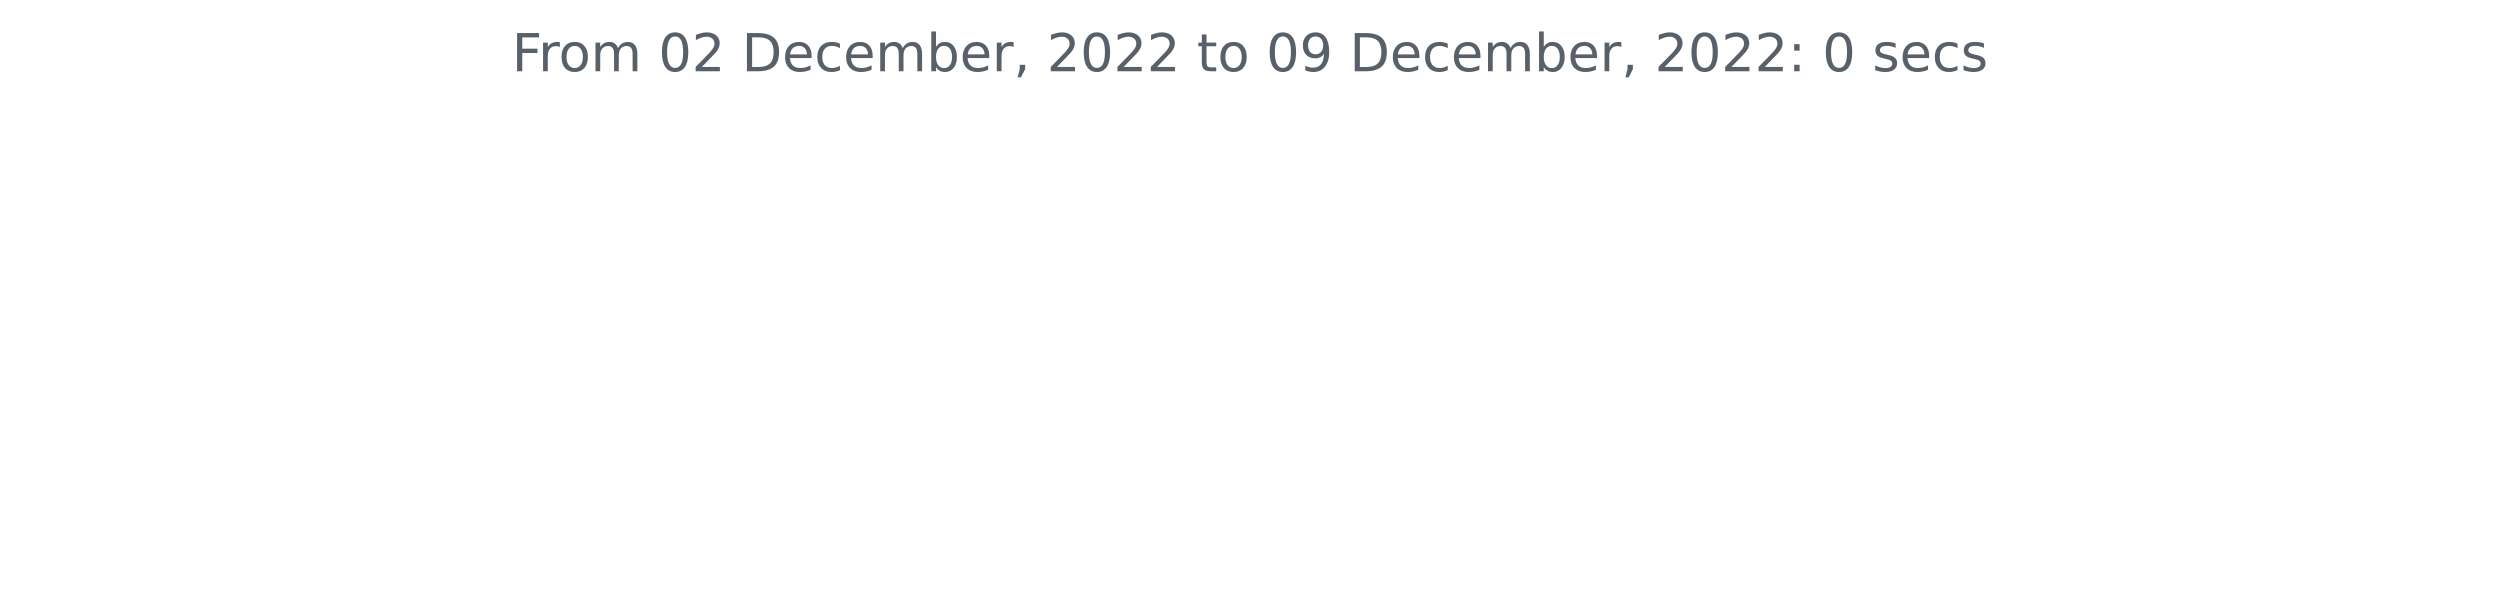
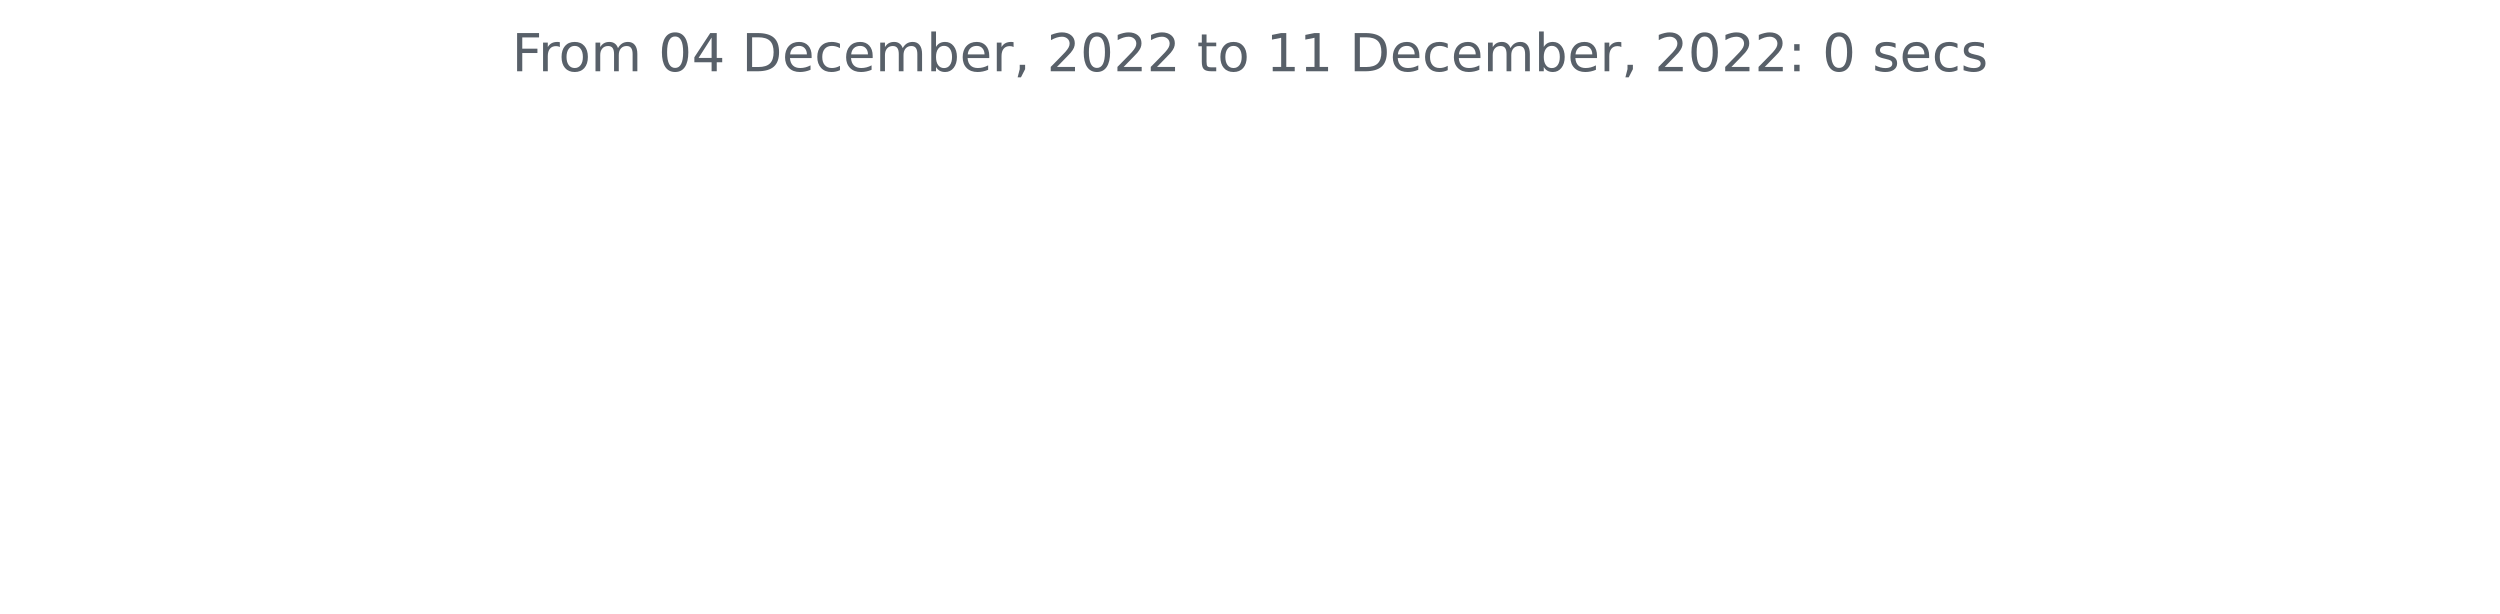
<svg xmlns="http://www.w3.org/2000/svg" xmlns:xlink="http://www.w3.org/1999/xlink" width="572.4pt" height="140.398pt" viewBox="0 0 572.4 140.398" version="1.1">
  <defs>
    <style type="text/css">*{stroke-linejoin: round; stroke-linecap: butt}</style>
  </defs>
  <g id="figure_1">
    <g id="patch_1">
      <path d="M 0 140.398  L 572.4 140.398  L 572.4 0  L 0 0  L 0 140.398  z " style="fill: none" />
    </g>
    <g id="axes_1">
      <g id="matplotlib.axis_1" />
      <g id="matplotlib.axis_2" />
      <g id="text_1">
        <g style="fill: #586069" transform="translate(117.2175 16.31812)scale(0.12 -0.12)">
          <defs>
            <path id="DejaVuSans-46" d="M 628 4666  L 3309 4666  L 3309 4134  L 1259 4134  L 1259 2759  L 3109 2759  L 3109 2228  L 1259 2228  L 1259 0  L 628 0  L 628 4666  z " transform="scale(0.015625)" />
            <path id="DejaVuSans-72" d="M 2631 2963  Q 2534 3019 2420 3045  Q 2306 3072 2169 3072  Q 1681 3072 1420 2755  Q 1159 2438 1159 1844  L 1159 0  L 581 0  L 581 3500  L 1159 3500  L 1159 2956  Q 1341 3275 1631 3429  Q 1922 3584 2338 3584  Q 2397 3584 2469 3576  Q 2541 3569 2628 3553  L 2631 2963  z " transform="scale(0.015625)" />
            <path id="DejaVuSans-6f" d="M 1959 3097  Q 1497 3097 1228 2736  Q 959 2375 959 1747  Q 959 1119 1226 758  Q 1494 397 1959 397  Q 2419 397 2687 759  Q 2956 1122 2956 1747  Q 2956 2369 2687 2733  Q 2419 3097 1959 3097  z M 1959 3584  Q 2709 3584 3137 3096  Q 3566 2609 3566 1747  Q 3566 888 3137 398  Q 2709 -91 1959 -91  Q 1206 -91 779 398  Q 353 888 353 1747  Q 353 2609 779 3096  Q 1206 3584 1959 3584  z " transform="scale(0.015625)" />
            <path id="DejaVuSans-6d" d="M 3328 2828  Q 3544 3216 3844 3400  Q 4144 3584 4550 3584  Q 5097 3584 5394 3201  Q 5691 2819 5691 2113  L 5691 0  L 5113 0  L 5113 2094  Q 5113 2597 4934 2840  Q 4756 3084 4391 3084  Q 3944 3084 3684 2787  Q 3425 2491 3425 1978  L 3425 0  L 2847 0  L 2847 2094  Q 2847 2600 2669 2842  Q 2491 3084 2119 3084  Q 1678 3084 1418 2786  Q 1159 2488 1159 1978  L 1159 0  L 581 0  L 581 3500  L 1159 3500  L 1159 2956  Q 1356 3278 1631 3431  Q 1906 3584 2284 3584  Q 2666 3584 2933 3390  Q 3200 3197 3328 2828  z " transform="scale(0.015625)" />
            <path id="DejaVuSans-20" transform="scale(0.015625)" />
            <path id="DejaVuSans-30" d="M 2034 4250  Q 1547 4250 1301 3770  Q 1056 3291 1056 2328  Q 1056 1369 1301 889  Q 1547 409 2034 409  Q 2525 409 2770 889  Q 3016 1369 3016 2328  Q 3016 3291 2770 3770  Q 2525 4250 2034 4250  z M 2034 4750  Q 2819 4750 3233 4129  Q 3647 3509 3647 2328  Q 3647 1150 3233 529  Q 2819 -91 2034 -91  Q 1250 -91 836 529  Q 422 1150 422 2328  Q 422 3509 836 4129  Q 1250 4750 2034 4750  z " transform="scale(0.015625)" />
-             <path id="DejaVuSans-32" d="M 1228 531  L 3431 531  L 3431 0  L 469 0  L 469 531  Q 828 903 1448 1529  Q 2069 2156 2228 2338  Q 2531 2678 2651 2914  Q 2772 3150 2772 3378  Q 2772 3750 2511 3984  Q 2250 4219 1831 4219  Q 1534 4219 1204 4116  Q 875 4013 500 3803  L 500 4441  Q 881 4594 1212 4672  Q 1544 4750 1819 4750  Q 2544 4750 2975 4387  Q 3406 4025 3406 3419  Q 3406 3131 3298 2873  Q 3191 2616 2906 2266  Q 2828 2175 2409 1742  Q 1991 1309 1228 531  z " transform="scale(0.015625)" />
+             <path id="DejaVuSans-34" d="M 2419 4116  L 825 1625  L 2419 1625  L 2419 4116  z M 2253 4666  L 3047 4666  L 3047 1625  L 3713 1625  L 3713 1100  L 3047 1100  L 3047 0  L 2419 0  L 2419 1100  L 313 1100  L 313 1709  L 2253 4666  z " transform="scale(0.015625)" />
            <path id="DejaVuSans-44" d="M 1259 4147  L 1259 519  L 2022 519  Q 2988 519 3436 956  Q 3884 1394 3884 2338  Q 3884 3275 3436 3711  Q 2988 4147 2022 4147  L 1259 4147  z M 628 4666  L 1925 4666  Q 3281 4666 3915 4102  Q 4550 3538 4550 2338  Q 4550 1131 3912 565  Q 3275 0 1925 0  L 628 0  L 628 4666  z " transform="scale(0.015625)" />
            <path id="DejaVuSans-65" d="M 3597 1894  L 3597 1613  L 953 1613  Q 991 1019 1311 708  Q 1631 397 2203 397  Q 2534 397 2845 478  Q 3156 559 3463 722  L 3463 178  Q 3153 47 2828 -22  Q 2503 -91 2169 -91  Q 1331 -91 842 396  Q 353 884 353 1716  Q 353 2575 817 3079  Q 1281 3584 2069 3584  Q 2775 3584 3186 3129  Q 3597 2675 3597 1894  z M 3022 2063  Q 3016 2534 2758 2815  Q 2500 3097 2075 3097  Q 1594 3097 1305 2825  Q 1016 2553 972 2059  L 3022 2063  z " transform="scale(0.015625)" />
            <path id="DejaVuSans-63" d="M 3122 3366  L 3122 2828  Q 2878 2963 2633 3030  Q 2388 3097 2138 3097  Q 1578 3097 1268 2742  Q 959 2388 959 1747  Q 959 1106 1268 751  Q 1578 397 2138 397  Q 2388 397 2633 464  Q 2878 531 3122 666  L 3122 134  Q 2881 22 2623 -34  Q 2366 -91 2075 -91  Q 1284 -91 818 406  Q 353 903 353 1747  Q 353 2603 823 3093  Q 1294 3584 2113 3584  Q 2378 3584 2631 3529  Q 2884 3475 3122 3366  z " transform="scale(0.015625)" />
            <path id="DejaVuSans-62" d="M 3116 1747  Q 3116 2381 2855 2742  Q 2594 3103 2138 3103  Q 1681 3103 1420 2742  Q 1159 2381 1159 1747  Q 1159 1113 1420 752  Q 1681 391 2138 391  Q 2594 391 2855 752  Q 3116 1113 3116 1747  z M 1159 2969  Q 1341 3281 1617 3432  Q 1894 3584 2278 3584  Q 2916 3584 3314 3078  Q 3713 2572 3713 1747  Q 3713 922 3314 415  Q 2916 -91 2278 -91  Q 1894 -91 1617 61  Q 1341 213 1159 525  L 1159 0  L 581 0  L 581 4863  L 1159 4863  L 1159 2969  z " transform="scale(0.015625)" />
            <path id="DejaVuSans-2c" d="M 750 794  L 1409 794  L 1409 256  L 897 -744  L 494 -744  L 750 256  L 750 794  z " transform="scale(0.015625)" />
+             <path id="DejaVuSans-32" d="M 1228 531  L 3431 531  L 3431 0  L 469 0  L 469 531  Q 828 903 1448 1529  Q 2069 2156 2228 2338  Q 2531 2678 2651 2914  Q 2772 3150 2772 3378  Q 2772 3750 2511 3984  Q 2250 4219 1831 4219  Q 1534 4219 1204 4116  Q 875 4013 500 3803  L 500 4441  Q 881 4594 1212 4672  Q 1544 4750 1819 4750  Q 2544 4750 2975 4387  Q 3406 4025 3406 3419  Q 3406 3131 3298 2873  Q 3191 2616 2906 2266  Q 2828 2175 2409 1742  Q 1991 1309 1228 531  z " transform="scale(0.015625)" />
            <path id="DejaVuSans-74" d="M 1172 4494  L 1172 3500  L 2356 3500  L 2356 3053  L 1172 3053  L 1172 1153  Q 1172 725 1289 603  Q 1406 481 1766 481  L 2356 481  L 2356 0  L 1766 0  Q 1100 0 847 248  Q 594 497 594 1153  L 594 3053  L 172 3053  L 172 3500  L 594 3500  L 594 4494  L 1172 4494  z " transform="scale(0.015625)" />
-             <path id="DejaVuSans-39" d="M 703 97  L 703 672  Q 941 559 1184 500  Q 1428 441 1663 441  Q 2288 441 2617 861  Q 2947 1281 2994 2138  Q 2813 1869 2534 1725  Q 2256 1581 1919 1581  Q 1219 1581 811 2004  Q 403 2428 403 3163  Q 403 3881 828 4315  Q 1253 4750 1959 4750  Q 2769 4750 3195 4129  Q 3622 3509 3622 2328  Q 3622 1225 3098 567  Q 2575 -91 1691 -91  Q 1453 -91 1209 -44  Q 966 3 703 97  z M 1959 2075  Q 2384 2075 2632 2365  Q 2881 2656 2881 3163  Q 2881 3666 2632 3958  Q 2384 4250 1959 4250  Q 1534 4250 1286 3958  Q 1038 3666 1038 3163  Q 1038 2656 1286 2365  Q 1534 2075 1959 2075  z " transform="scale(0.015625)" />
+             <path id="DejaVuSans-31" d="M 794 531  L 1825 531  L 1825 4091  L 703 3866  L 703 4441  L 1819 4666  L 2450 4666  L 2450 531  L 3481 531  L 3481 0  L 794 0  L 794 531  z " transform="scale(0.015625)" />
            <path id="DejaVuSans-3a" d="M 750 794  L 1409 794  L 1409 0  L 750 0  L 750 794  z M 750 3309  L 1409 3309  L 1409 2516  L 750 2516  L 750 3309  z " transform="scale(0.015625)" />
            <path id="DejaVuSans-73" d="M 2834 3397  L 2834 2853  Q 2591 2978 2328 3040  Q 2066 3103 1784 3103  Q 1356 3103 1142 2972  Q 928 2841 928 2578  Q 928 2378 1081 2264  Q 1234 2150 1697 2047  L 1894 2003  Q 2506 1872 2764 1633  Q 3022 1394 3022 966  Q 3022 478 2636 193  Q 2250 -91 1575 -91  Q 1294 -91 989 -36  Q 684 19 347 128  L 347 722  Q 666 556 975 473  Q 1284 391 1588 391  Q 1994 391 2212 530  Q 2431 669 2431 922  Q 2431 1156 2273 1281  Q 2116 1406 1581 1522  L 1381 1569  Q 847 1681 609 1914  Q 372 2147 372 2553  Q 372 3047 722 3315  Q 1072 3584 1716 3584  Q 2034 3584 2315 3537  Q 2597 3491 2834 3397  z " transform="scale(0.015625)" />
          </defs>
          <use xlink:href="#DejaVuSans-46" />
          <use xlink:href="#DejaVuSans-72" x="50.27" />
          <use xlink:href="#DejaVuSans-6f" x="89.133" />
          <use xlink:href="#DejaVuSans-6d" x="150.314" />
          <use xlink:href="#DejaVuSans-20" x="247.727" />
          <use xlink:href="#DejaVuSans-30" x="279.514" />
-           <use xlink:href="#DejaVuSans-32" x="343.137" />
+           <use xlink:href="#DejaVuSans-34" x="343.137" />
          <use xlink:href="#DejaVuSans-20" x="406.76" />
          <use xlink:href="#DejaVuSans-44" x="438.547" />
          <use xlink:href="#DejaVuSans-65" x="515.549" />
          <use xlink:href="#DejaVuSans-63" x="577.072" />
          <use xlink:href="#DejaVuSans-65" x="632.053" />
          <use xlink:href="#DejaVuSans-6d" x="693.576" />
          <use xlink:href="#DejaVuSans-62" x="790.988" />
          <use xlink:href="#DejaVuSans-65" x="854.465" />
          <use xlink:href="#DejaVuSans-72" x="915.988" />
          <use xlink:href="#DejaVuSans-2c" x="957.102" />
          <use xlink:href="#DejaVuSans-20" x="988.889" />
          <use xlink:href="#DejaVuSans-32" x="1020.676" />
          <use xlink:href="#DejaVuSans-30" x="1084.299" />
          <use xlink:href="#DejaVuSans-32" x="1147.922" />
          <use xlink:href="#DejaVuSans-32" x="1211.545" />
          <use xlink:href="#DejaVuSans-20" x="1275.168" />
          <use xlink:href="#DejaVuSans-74" x="1306.955" />
          <use xlink:href="#DejaVuSans-6f" x="1346.164" />
          <use xlink:href="#DejaVuSans-20" x="1407.346" />
-           <use xlink:href="#DejaVuSans-30" x="1439.133" />
-           <use xlink:href="#DejaVuSans-39" x="1502.756" />
+           <use xlink:href="#DejaVuSans-31" x="1439.133" />
+           <use xlink:href="#DejaVuSans-31" x="1502.756" />
          <use xlink:href="#DejaVuSans-20" x="1566.379" />
          <use xlink:href="#DejaVuSans-44" x="1598.166" />
          <use xlink:href="#DejaVuSans-65" x="1675.168" />
          <use xlink:href="#DejaVuSans-63" x="1736.691" />
          <use xlink:href="#DejaVuSans-65" x="1791.672" />
          <use xlink:href="#DejaVuSans-6d" x="1853.195" />
          <use xlink:href="#DejaVuSans-62" x="1950.607" />
          <use xlink:href="#DejaVuSans-65" x="2014.084" />
          <use xlink:href="#DejaVuSans-72" x="2075.607" />
          <use xlink:href="#DejaVuSans-2c" x="2116.721" />
          <use xlink:href="#DejaVuSans-20" x="2148.508" />
          <use xlink:href="#DejaVuSans-32" x="2180.295" />
          <use xlink:href="#DejaVuSans-30" x="2243.918" />
          <use xlink:href="#DejaVuSans-32" x="2307.541" />
          <use xlink:href="#DejaVuSans-32" x="2371.164" />
          <use xlink:href="#DejaVuSans-3a" x="2434.787" />
          <use xlink:href="#DejaVuSans-20" x="2468.479" />
          <use xlink:href="#DejaVuSans-30" x="2500.266" />
          <use xlink:href="#DejaVuSans-20" x="2563.889" />
          <use xlink:href="#DejaVuSans-73" x="2595.676" />
          <use xlink:href="#DejaVuSans-65" x="2647.775" />
          <use xlink:href="#DejaVuSans-63" x="2709.299" />
          <use xlink:href="#DejaVuSans-73" x="2764.279" />
        </g>
      </g>
    </g>
  </g>
</svg>
